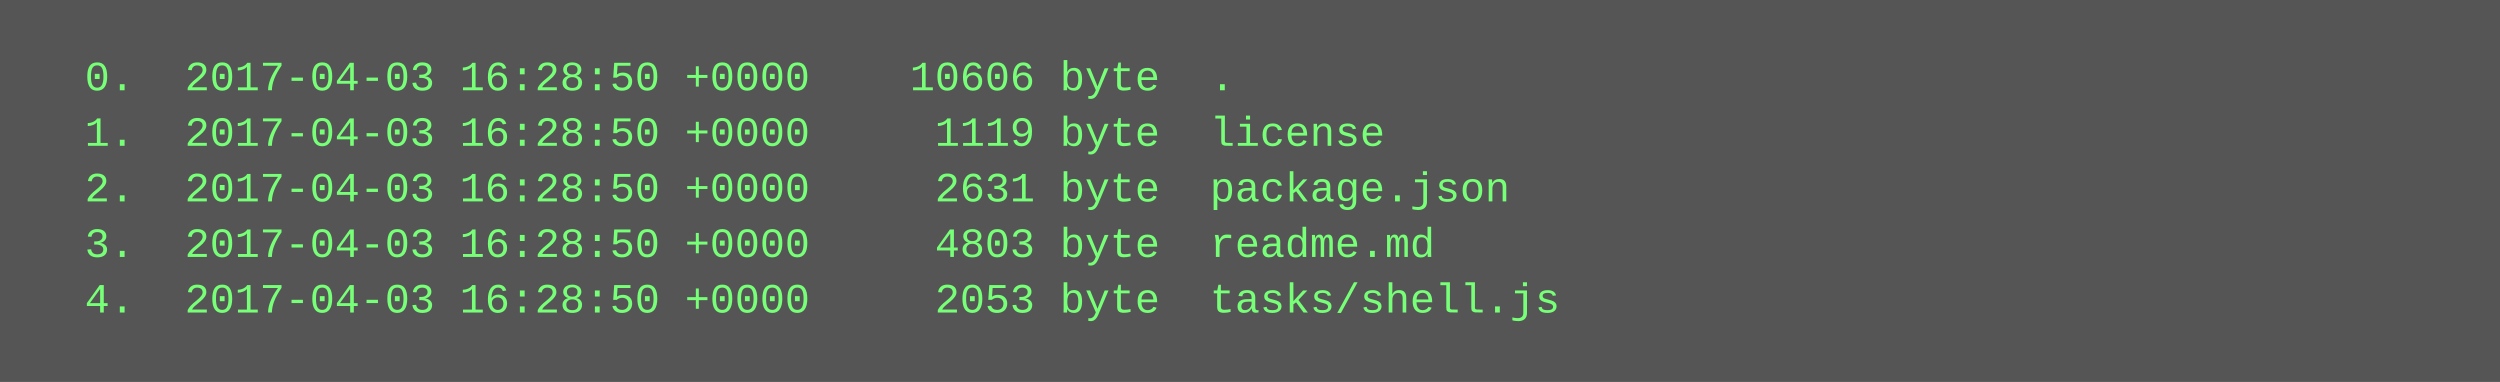
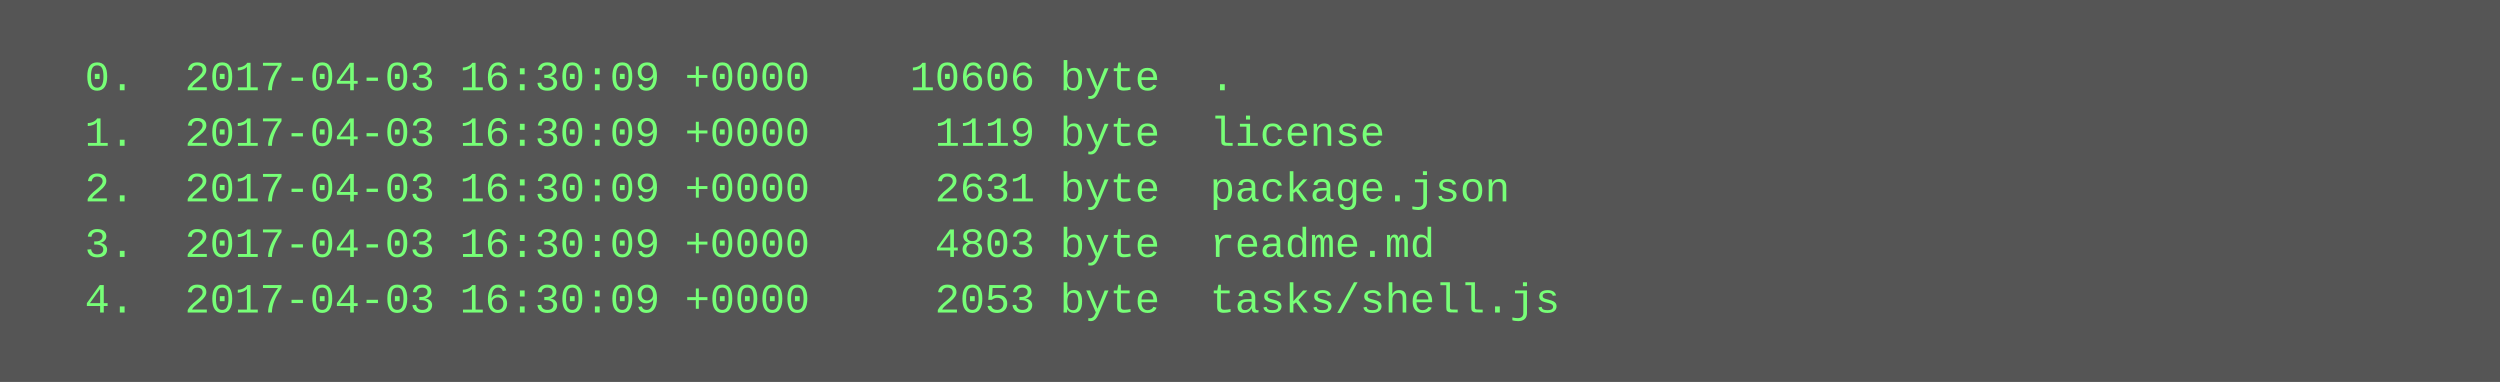
<svg xmlns="http://www.w3.org/2000/svg" height="110" width="720">
  <rect height="110" fill="#555" width="720" />
  <text fill="#7f7" font-family="Courier New" font-size="12" xml:space="preserve">
-     <tspan x="10" y="26">  0.  2017-04-03 16:28:50 +0000    10606 byte  .</tspan>
-     <tspan x="10" y="42">  1.  2017-04-03 16:28:50 +0000     1119 byte  license</tspan>
-     <tspan x="10" y="58">  2.  2017-04-03 16:28:50 +0000     2631 byte  package.json</tspan>
-     <tspan x="10" y="74">  3.  2017-04-03 16:28:50 +0000     4803 byte  readme.md</tspan>
-     <tspan x="10" y="90">  4.  2017-04-03 16:28:50 +0000     2053 byte  tasks/shell.js</tspan>
+     <tspan x="10" y="26">  0.  2017-04-03 16:30:09 +0000    10606 byte  .</tspan>
+     <tspan x="10" y="42">  1.  2017-04-03 16:30:09 +0000     1119 byte  license</tspan>
+     <tspan x="10" y="58">  2.  2017-04-03 16:30:09 +0000     2631 byte  package.json</tspan>
+     <tspan x="10" y="74">  3.  2017-04-03 16:30:09 +0000     4803 byte  readme.md</tspan>
+     <tspan x="10" y="90">  4.  2017-04-03 16:30:09 +0000     2053 byte  tasks/shell.js</tspan>
  </text>
</svg>
